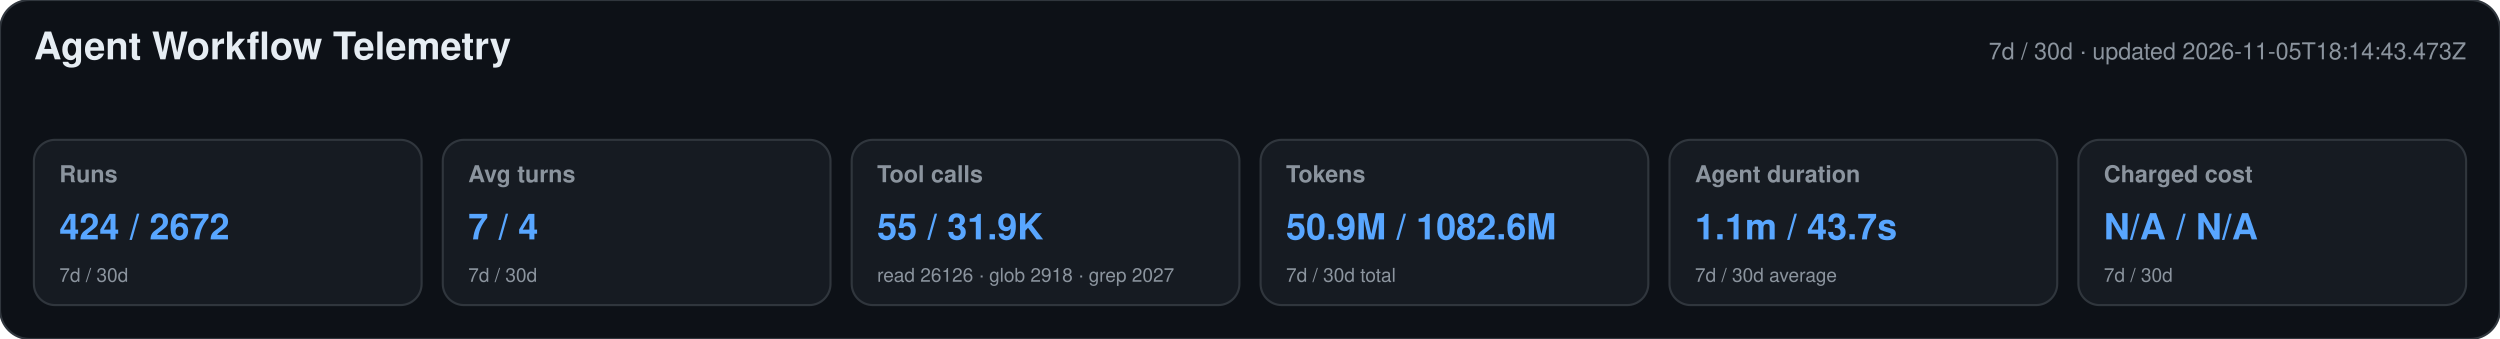
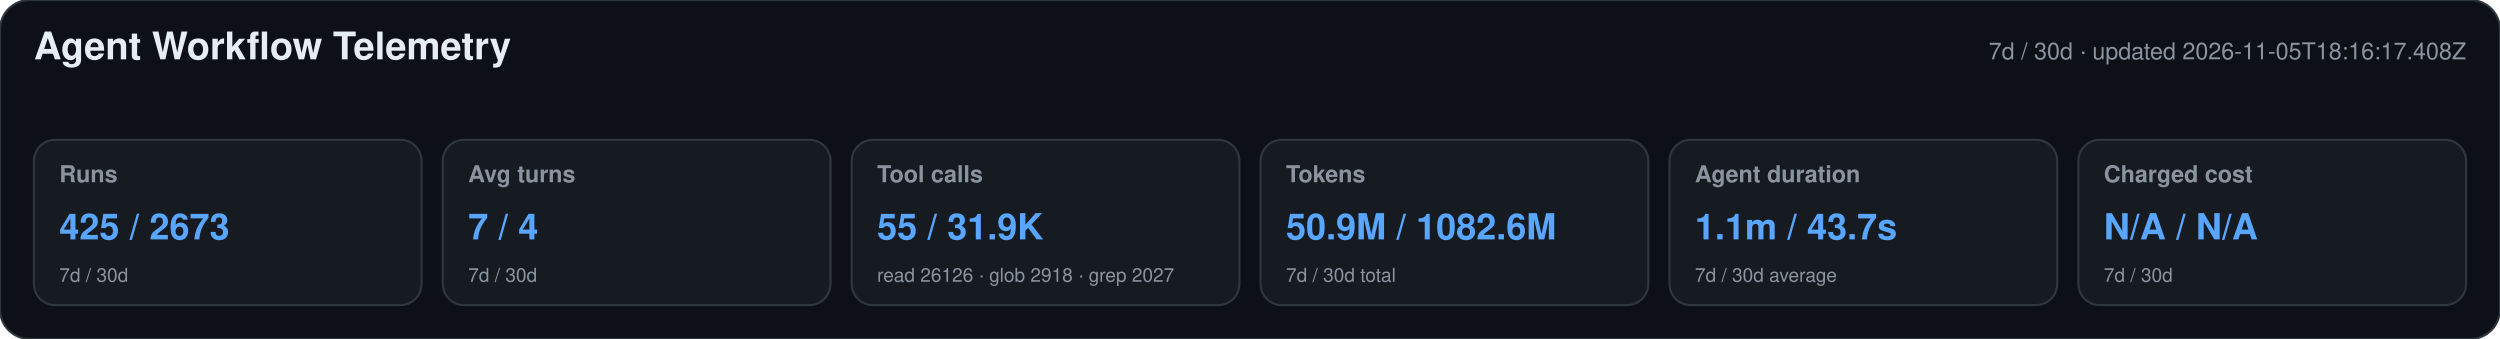
<svg xmlns="http://www.w3.org/2000/svg" width="1180" height="160" viewBox="0 0 1180 160" role="img" aria-labelledby="title desc">
  <style>text{font-family:-apple-system,BlinkMacSystemFont,"Segoe UI",Helvetica,Arial,sans-serif}.heading{font-size:18px;font-weight:650;fill:#e6edf3}.meta,.label,.secondary{fill:#8b949e}.meta,.label{font-size:11px}.label{font-weight:600}.primary{font-size:17px;font-weight:700;fill:#58a6ff}.secondary{font-size:9px}</style>
  <rect width="1180" height="160" rx="14" fill="#0d1117" stroke="#30363d" />
  <text x="16" y="28" class="heading">Agent Workflow Telemetry</text>
-   <text x="1164" y="28" text-anchor="end" class="meta">7d / 30d · updated 2026-11-05T18:14:43.473Z</text>
+   <text x="1164" y="28" text-anchor="end" class="meta">7d / 30d · updated 2026-11-05T18:16:17.408Z</text>
  <g>
    <rect x="16" y="66" width="183" height="78" rx="10" fill="#161b22" stroke="#30363d" />
    <text x="28" y="86" class="label">Runs</text>
-     <text x="28" y="113" class="primary">424 / 2672</text>
+     <text x="28" y="113" class="primary">425 / 2673</text>
    <text x="28" y="133" class="secondary">7d / 30d</text>
  </g>
  <g>
    <rect x="209" y="66" width="183" height="78" rx="10" fill="#161b22" stroke="#30363d" />
    <text x="221" y="86" class="label">Avg turns</text>
    <text x="221" y="113" class="primary">7 / 4</text>
    <text x="221" y="133" class="secondary">7d / 30d</text>
  </g>
  <g>
    <rect x="402" y="66" width="183" height="78" rx="10" fill="#161b22" stroke="#30363d" />
    <text x="414" y="86" class="label">Tool calls</text>
    <text x="414" y="113" class="primary">55 / 31.9K</text>
    <text x="414" y="133" class="secondary">read 26126 · glob 2918 · grep 2027</text>
  </g>
  <g>
    <rect x="595" y="66" width="183" height="78" rx="10" fill="#161b22" stroke="#30363d" />
    <text x="607" y="86" class="label">Tokens</text>
    <text x="607" y="113" class="primary">50.9M / 1082.6M</text>
    <text x="607" y="133" class="secondary">7d / 30d total</text>
  </g>
  <g>
    <rect x="788" y="66" width="183" height="78" rx="10" fill="#161b22" stroke="#30363d" />
    <text x="800" y="86" class="label">Agent duration</text>
    <text x="800" y="113" class="primary">1.1m / 43.7s</text>
    <text x="800" y="133" class="secondary">7d / 30d average</text>
  </g>
  <g>
    <rect x="981" y="66" width="183" height="78" rx="10" fill="#161b22" stroke="#30363d" />
    <text x="993" y="86" class="label">Charged cost</text>
    <text x="993" y="113" class="primary">N/A / N/A</text>
    <text x="993" y="133" class="secondary">7d / 30d</text>
  </g>
</svg>
